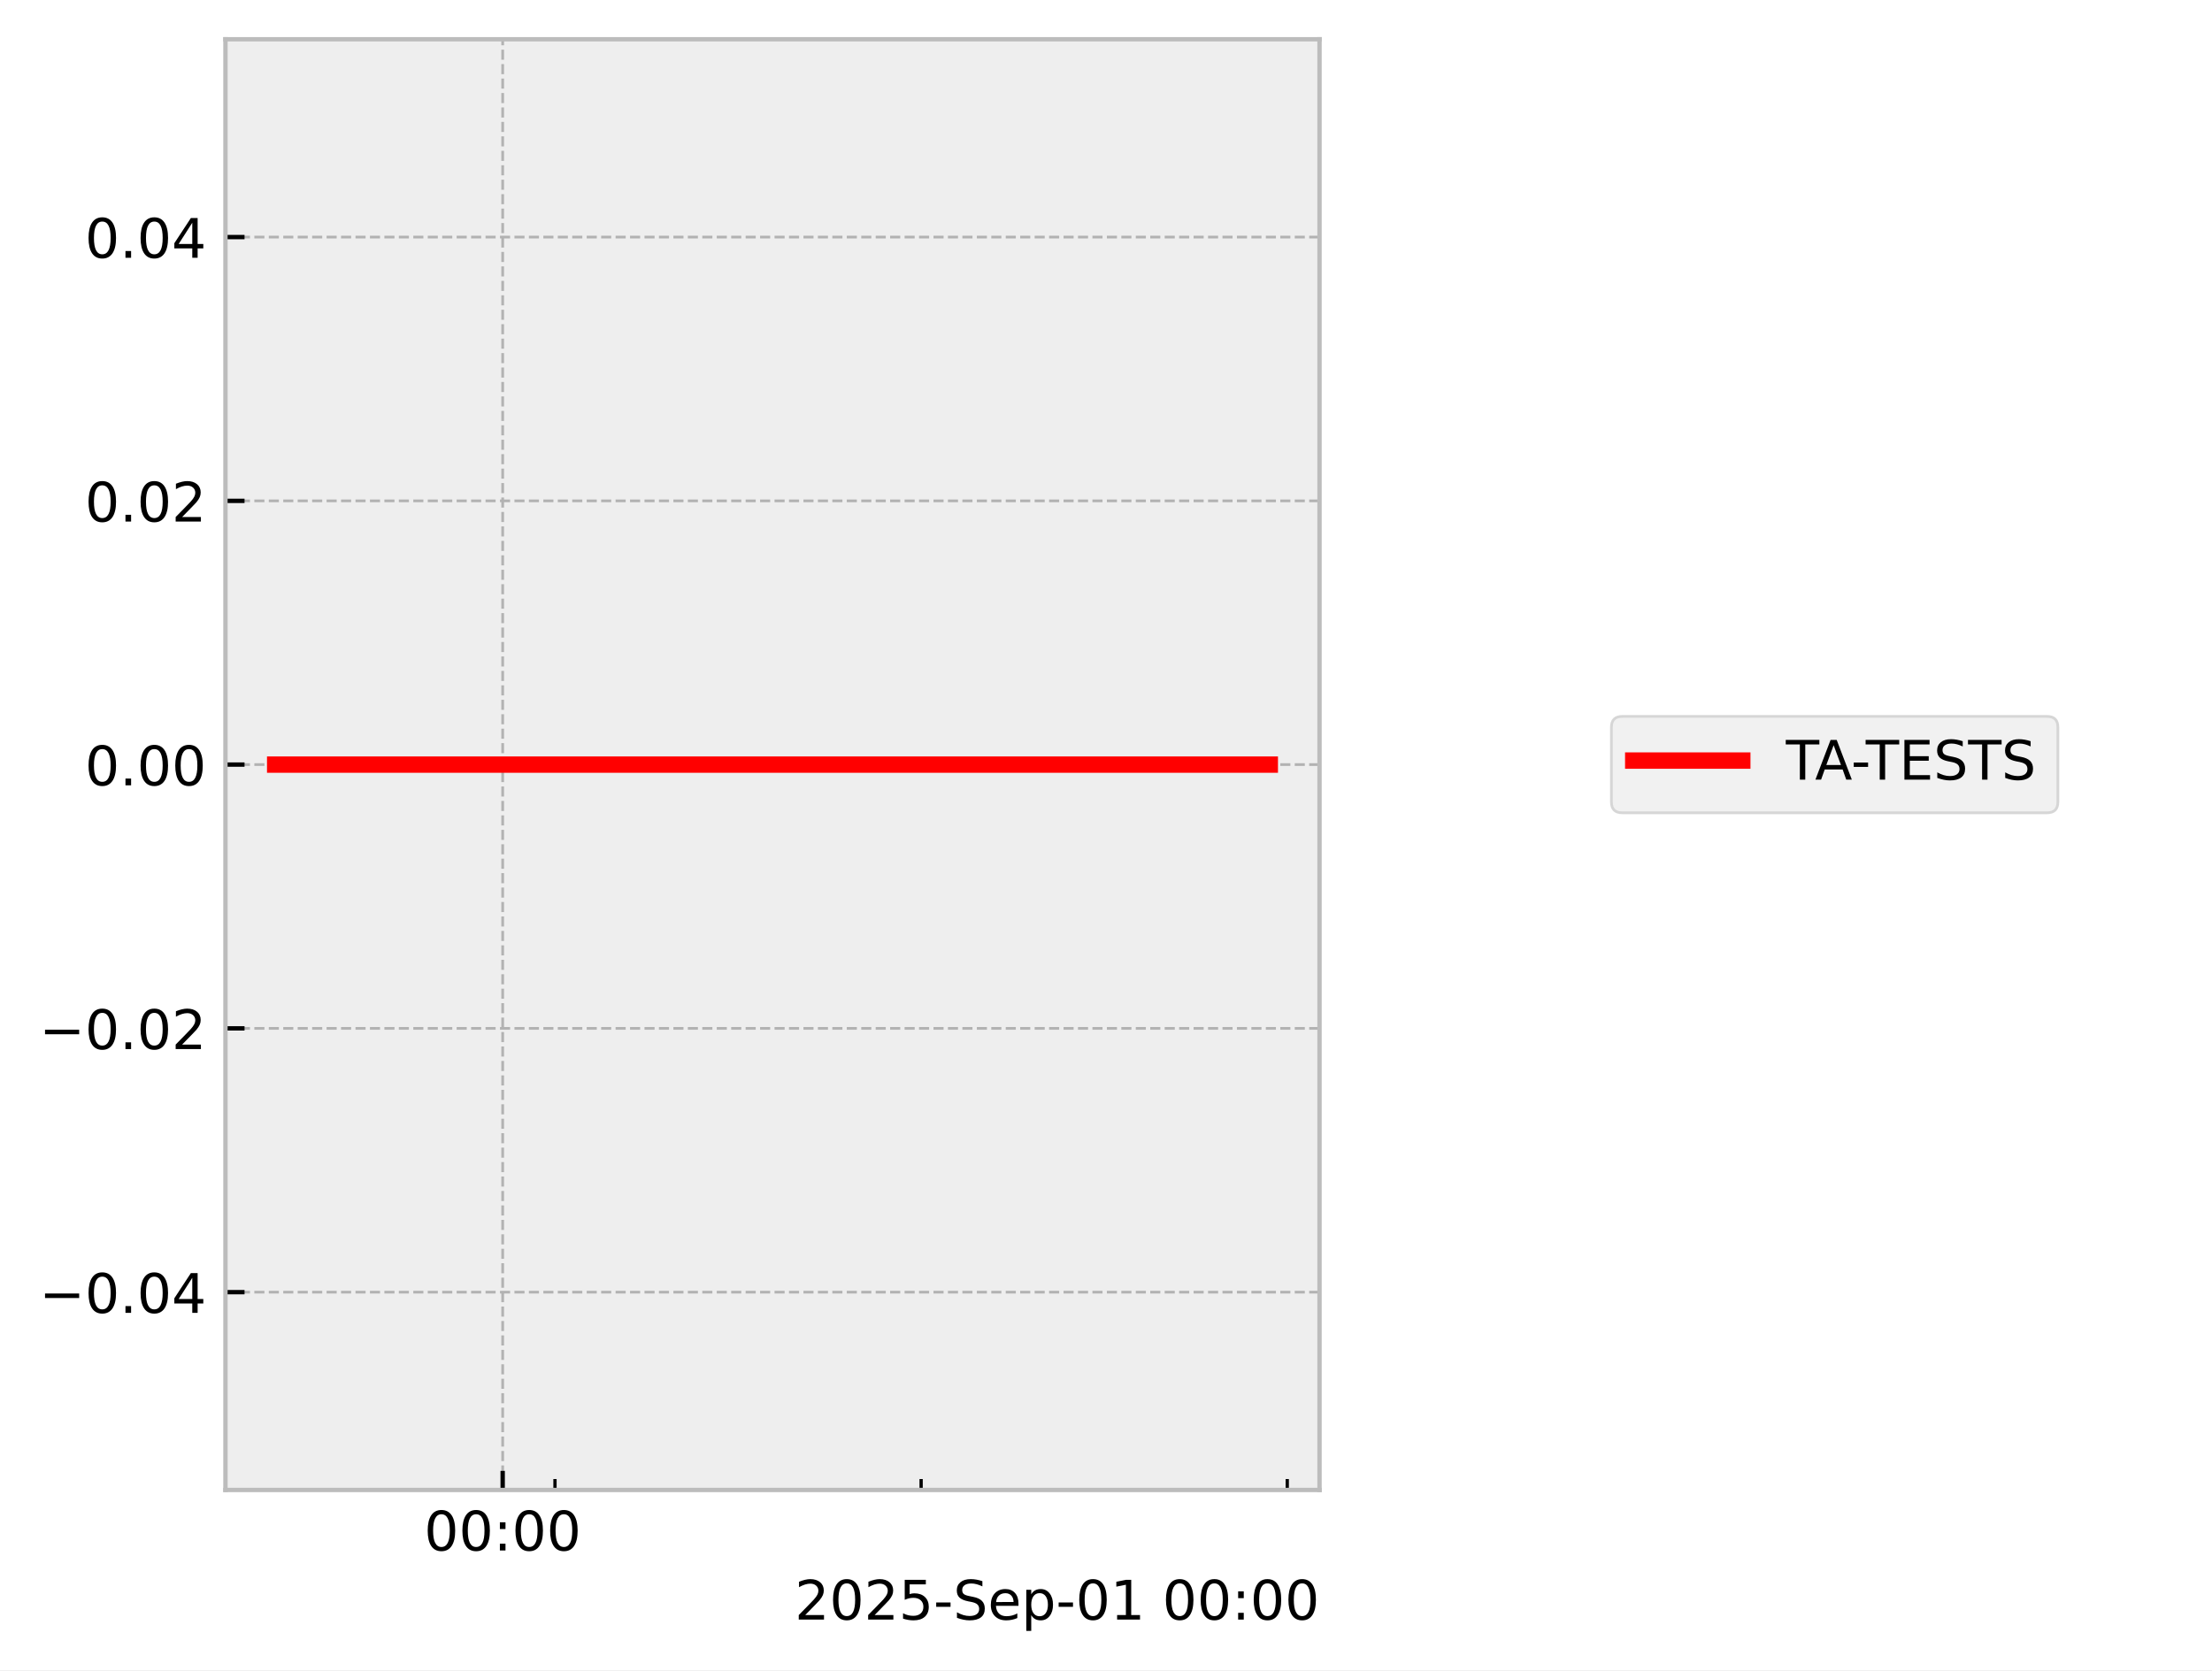
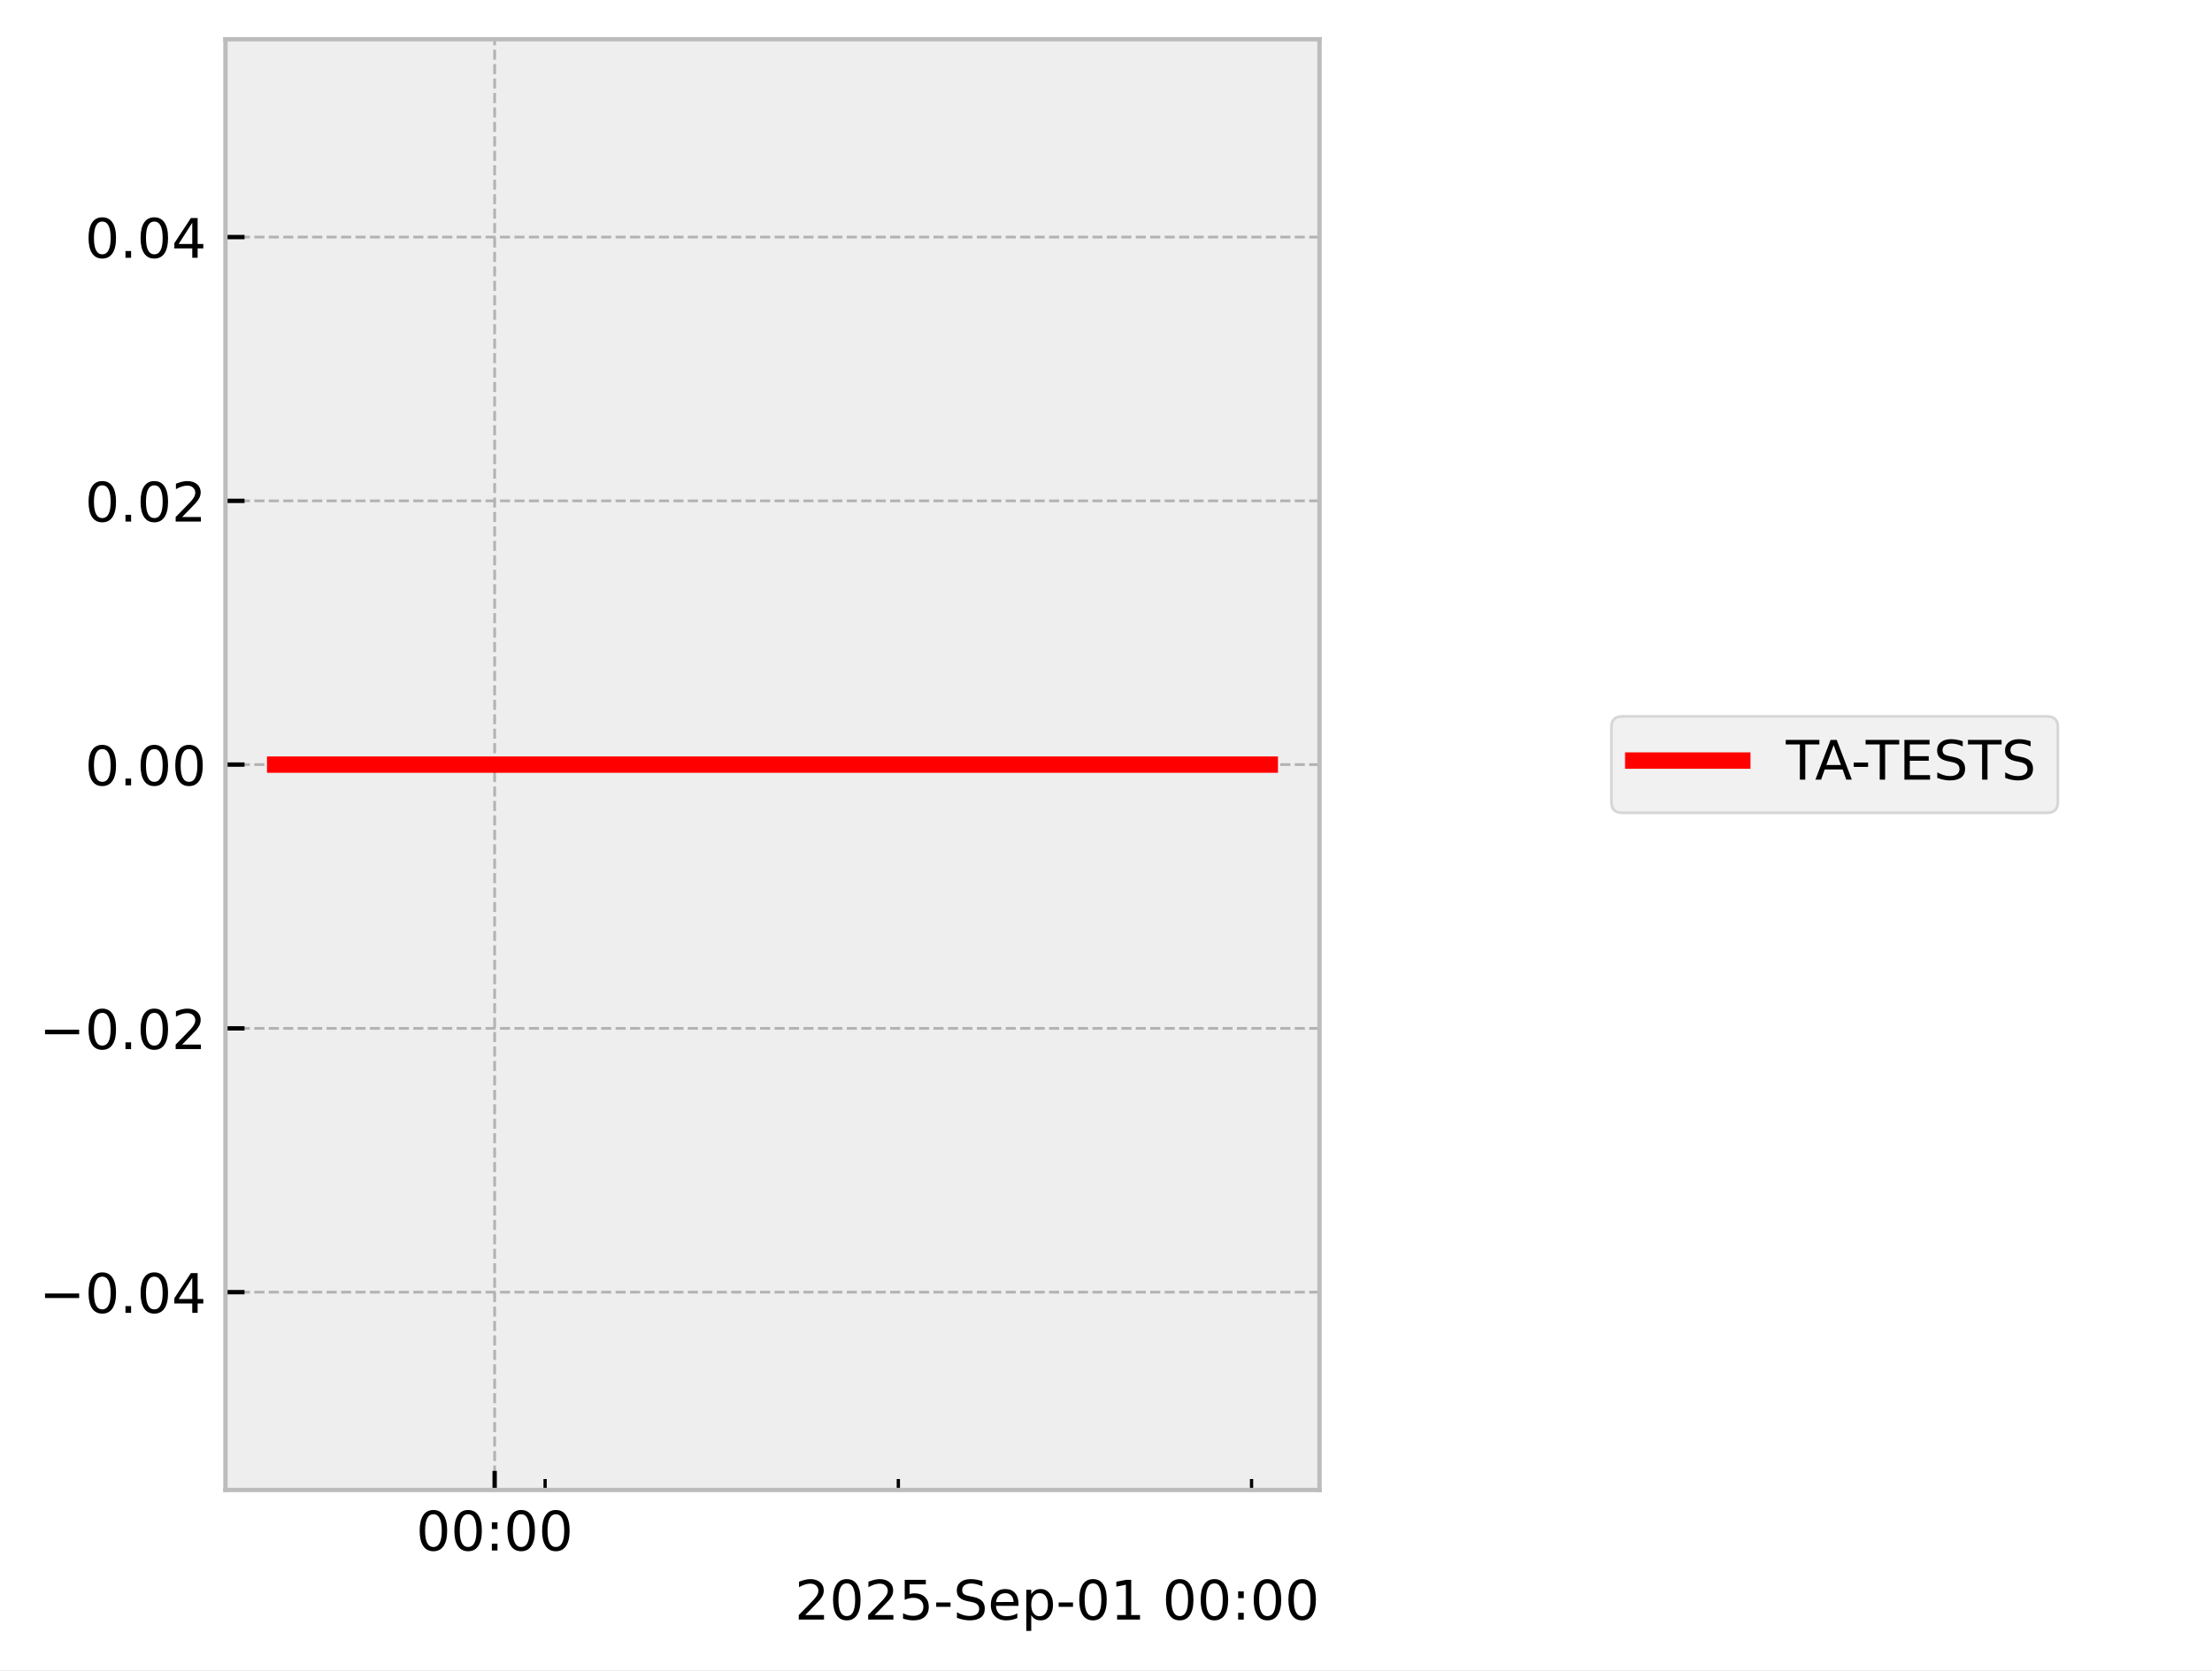
<svg xmlns="http://www.w3.org/2000/svg" xmlns:xlink="http://www.w3.org/1999/xlink" width="405.665pt" height="306.368pt" viewBox="0 0 405.665 306.368" version="1.1">
  <defs>
    <style type="text/css">*{stroke-linejoin: round; stroke-linecap: butt}</style>
  </defs>
  <g id="figure_1">
    <g id="patch_1">
      <path d="M 0 306.368  L 405.665 306.368  L 405.665 0  L 0 0  z " style="fill: #ffffff" />
    </g>
    <g id="axes_1">
      <g id="patch_2">
        <path d="M 41.345 273.312  L 241.991 273.312  L 241.991 7.2  L 41.345 7.2  z " style="fill: #eeeeee" />
      </g>
      <g id="matplotlib.axis_1">
        <g id="xtick_1">
          <g id="line2d_1">
-             <path d="M 92.187 273.312  L 92.187 7.2  " clip-path="url(#pac4c17dc2a)" style="fill: none; stroke-dasharray: 1.85,0.8; stroke-dashoffset: 0; stroke: #b2b2b2; stroke-width: 0.5" />
+             <path d="M 90.716 273.312  L 90.716 7.2  " clip-path="url(#p0c42776abd)" style="fill: none; stroke-dasharray: 1.85,0.8; stroke-dashoffset: 0; stroke: #b2b2b2; stroke-width: 0.5" />
          </g>
          <g id="line2d_2">
            <defs>
-               <path id="m05705a997c" d="M 0 0  L 0 -3.5  " style="stroke: #000000; stroke-width: 0.8" />
-             </defs>
-             <g>
-               <use xlink:href="#m05705a997c" x="92.187" y="273.312" style="stroke: #000000; stroke-width: 0.8" />
+               <path id="m237ad2321a" d="M 0 0  L 0 -3.5  " style="stroke: #000000; stroke-width: 0.8" />
+             </defs>
+             <g>
+               <use xlink:href="#m237ad2321a" x="90.716" y="273.312" style="stroke: #000000; stroke-width: 0.8" />
            </g>
          </g>
          <g id="text_1">
-             <g transform="translate(77.77795 284.4104) scale(0.1 -0.1)">
+             <g transform="translate(76.3064 284.4104) scale(0.1 -0.1)">
              <defs>
                <path id="DejaVuSans-30" d="M 2034 4250  Q 1547 4250 1301 3770  Q 1056 3291 1056 2328  Q 1056 1369 1301 889  Q 1547 409 2034 409  Q 2525 409 2770 889  Q 3016 1369 3016 2328  Q 3016 3291 2770 3770  Q 2525 4250 2034 4250  z M 2034 4750  Q 2819 4750 3233 4129  Q 3647 3509 3647 2328  Q 3647 1150 3233 529  Q 2819 -91 2034 -91  Q 1250 -91 836 529  Q 422 1150 422 2328  Q 422 3509 836 4129  Q 1250 4750 2034 4750  z " transform="scale(0.015625)" />
                <path id="DejaVuSans-3a" d="M 750 794  L 1409 794  L 1409 0  L 750 0  L 750 794  z M 750 3309  L 1409 3309  L 1409 2516  L 750 2516  L 750 3309  z " transform="scale(0.015625)" />
              </defs>
              <use xlink:href="#DejaVuSans-30" />
              <use xlink:href="#DejaVuSans-30" transform="translate(63.62305 0)" />
              <use xlink:href="#DejaVuSans-3a" transform="translate(127.2461 0)" />
              <use xlink:href="#DejaVuSans-30" transform="translate(160.9375 0)" />
              <use xlink:href="#DejaVuSans-30" transform="translate(224.5605 0)" />
            </g>
          </g>
        </g>
        <g id="xtick_2">
          <g id="line2d_3">
            <defs>
-               <path id="m0265cfd9fe" d="M 0 0  L 0 -2  " style="stroke: #000000; stroke-width: 0.6" />
-             </defs>
-             <g>
-               <use xlink:href="#m0265cfd9fe" x="101.78" y="273.312" style="stroke: #000000; stroke-width: 0.6" />
+               <path id="m3479f56e23" d="M 0 0  L 0 -2  " style="stroke: #000000; stroke-width: 0.6" />
+             </defs>
+             <g>
+               <use xlink:href="#m3479f56e23" x="99.97" y="273.312" style="stroke: #000000; stroke-width: 0.6" />
            </g>
          </g>
        </g>
        <g id="xtick_3">
          <g id="line2d_4">
            <g>
-               <use xlink:href="#m0265cfd9fe" x="168.927" y="273.312" style="stroke: #000000; stroke-width: 0.6" />
+               <use xlink:href="#m3479f56e23" x="164.748" y="273.312" style="stroke: #000000; stroke-width: 0.6" />
            </g>
          </g>
        </g>
        <g id="xtick_4">
          <g id="line2d_5">
            <g>
-               <use xlink:href="#m0265cfd9fe" x="236.073" y="273.312" style="stroke: #000000; stroke-width: 0.6" />
+               <use xlink:href="#m3479f56e23" x="229.527" y="273.312" style="stroke: #000000; stroke-width: 0.6" />
            </g>
          </g>
        </g>
        <g id="text_2">
          <g transform="translate(145.7537 297.0886) scale(0.1 -0.1)">
            <defs>
              <path id="DejaVuSans-32" d="M 1228 531  L 3431 531  L 3431 0  L 469 0  L 469 531  Q 828 903 1448 1529  Q 2069 2156 2228 2338  Q 2531 2678 2651 2914  Q 2772 3150 2772 3378  Q 2772 3750 2511 3984  Q 2250 4219 1831 4219  Q 1534 4219 1204 4116  Q 875 4013 500 3803  L 500 4441  Q 881 4594 1212 4672  Q 1544 4750 1819 4750  Q 2544 4750 2975 4387  Q 3406 4025 3406 3419  Q 3406 3131 3298 2873  Q 3191 2616 2906 2266  Q 2828 2175 2409 1742  Q 1991 1309 1228 531  z " transform="scale(0.015625)" />
              <path id="DejaVuSans-35" d="M 691 4666  L 3169 4666  L 3169 4134  L 1269 4134  L 1269 2991  Q 1406 3038 1543 3061  Q 1681 3084 1819 3084  Q 2600 3084 3056 2656  Q 3513 2228 3513 1497  Q 3513 744 3044 326  Q 2575 -91 1722 -91  Q 1428 -91 1123 -41  Q 819 9 494 109  L 494 744  Q 775 591 1075 516  Q 1375 441 1709 441  Q 2250 441 2565 725  Q 2881 1009 2881 1497  Q 2881 1984 2565 2268  Q 2250 2553 1709 2553  Q 1456 2553 1204 2497  Q 953 2441 691 2322  L 691 4666  z " transform="scale(0.015625)" />
              <path id="DejaVuSans-2d" d="M 313 2009  L 1997 2009  L 1997 1497  L 313 1497  L 313 2009  z " transform="scale(0.015625)" />
              <path id="DejaVuSans-53" d="M 3425 4513  L 3425 3897  Q 3066 4069 2747 4153  Q 2428 4238 2131 4238  Q 1616 4238 1336 4038  Q 1056 3838 1056 3469  Q 1056 3159 1242 3001  Q 1428 2844 1947 2747  L 2328 2669  Q 3034 2534 3370 2195  Q 3706 1856 3706 1288  Q 3706 609 3251 259  Q 2797 -91 1919 -91  Q 1588 -91 1214 -16  Q 841 59 441 206  L 441 856  Q 825 641 1194 531  Q 1563 422 1919 422  Q 2459 422 2753 634  Q 3047 847 3047 1241  Q 3047 1584 2836 1778  Q 2625 1972 2144 2069  L 1759 2144  Q 1053 2284 737 2584  Q 422 2884 422 3419  Q 422 4038 858 4394  Q 1294 4750 2059 4750  Q 2388 4750 2728 4690  Q 3069 4631 3425 4513  z " transform="scale(0.015625)" />
              <path id="DejaVuSans-65" d="M 3597 1894  L 3597 1613  L 953 1613  Q 991 1019 1311 708  Q 1631 397 2203 397  Q 2534 397 2845 478  Q 3156 559 3463 722  L 3463 178  Q 3153 47 2828 -22  Q 2503 -91 2169 -91  Q 1331 -91 842 396  Q 353 884 353 1716  Q 353 2575 817 3079  Q 1281 3584 2069 3584  Q 2775 3584 3186 3129  Q 3597 2675 3597 1894  z M 3022 2063  Q 3016 2534 2758 2815  Q 2500 3097 2075 3097  Q 1594 3097 1305 2825  Q 1016 2553 972 2059  L 3022 2063  z " transform="scale(0.015625)" />
              <path id="DejaVuSans-70" d="M 1159 525  L 1159 -1331  L 581 -1331  L 581 3500  L 1159 3500  L 1159 2969  Q 1341 3281 1617 3432  Q 1894 3584 2278 3584  Q 2916 3584 3314 3078  Q 3713 2572 3713 1747  Q 3713 922 3314 415  Q 2916 -91 2278 -91  Q 1894 -91 1617 61  Q 1341 213 1159 525  z M 3116 1747  Q 3116 2381 2855 2742  Q 2594 3103 2138 3103  Q 1681 3103 1420 2742  Q 1159 2381 1159 1747  Q 1159 1113 1420 752  Q 1681 391 2138 391  Q 2594 391 2855 752  Q 3116 1113 3116 1747  z " transform="scale(0.015625)" />
              <path id="DejaVuSans-31" d="M 794 531  L 1825 531  L 1825 4091  L 703 3866  L 703 4441  L 1819 4666  L 2450 4666  L 2450 531  L 3481 531  L 3481 0  L 794 0  L 794 531  z " transform="scale(0.015625)" />
              <path id="DejaVuSans-20" transform="scale(0.015625)" />
            </defs>
            <use xlink:href="#DejaVuSans-32" />
            <use xlink:href="#DejaVuSans-30" transform="translate(63.62305 0)" />
            <use xlink:href="#DejaVuSans-32" transform="translate(127.2461 0)" />
            <use xlink:href="#DejaVuSans-35" transform="translate(190.8691 0)" />
            <use xlink:href="#DejaVuSans-2d" transform="translate(254.4922 0)" />
            <use xlink:href="#DejaVuSans-53" transform="translate(290.5762 0)" />
            <use xlink:href="#DejaVuSans-65" transform="translate(354.0527 0)" />
            <use xlink:href="#DejaVuSans-70" transform="translate(415.5762 0)" />
            <use xlink:href="#DejaVuSans-2d" transform="translate(479.0527 0)" />
            <use xlink:href="#DejaVuSans-30" transform="translate(515.1367 0)" />
            <use xlink:href="#DejaVuSans-31" transform="translate(578.7598 0)" />
            <use xlink:href="#DejaVuSans-20" transform="translate(642.3828 0)" />
            <use xlink:href="#DejaVuSans-30" transform="translate(674.1699 0)" />
            <use xlink:href="#DejaVuSans-30" transform="translate(737.793 0)" />
            <use xlink:href="#DejaVuSans-3a" transform="translate(801.416 0)" />
            <use xlink:href="#DejaVuSans-30" transform="translate(835.1074 0)" />
            <use xlink:href="#DejaVuSans-30" transform="translate(898.7305 0)" />
          </g>
        </g>
      </g>
      <g id="matplotlib.axis_2">
        <g id="ytick_1">
          <g id="line2d_6">
-             <path d="M 41.345 237.024  L 241.991 237.024  " clip-path="url(#pac4c17dc2a)" style="fill: none; stroke-dasharray: 1.85,0.8; stroke-dashoffset: 0; stroke: #b2b2b2; stroke-width: 0.5" />
+             <path d="M 41.345 237.024  L 241.991 237.024  " clip-path="url(#p0c42776abd)" style="fill: none; stroke-dasharray: 1.85,0.8; stroke-dashoffset: 0; stroke: #b2b2b2; stroke-width: 0.5" />
          </g>
          <g id="line2d_7">
            <defs>
-               <path id="m9be050e7c0" d="M 0 0  L 3.5 0  " style="stroke: #000000; stroke-width: 0.8" />
-             </defs>
-             <g>
-               <use xlink:href="#m9be050e7c0" x="41.345" y="237.024" style="stroke: #000000; stroke-width: 0.8" />
+               <path id="mb2627883e2" d="M 0 0  L 3.5 0  " style="stroke: #000000; stroke-width: 0.8" />
+             </defs>
+             <g>
+               <use xlink:href="#mb2627883e2" x="41.345" y="237.024" style="stroke: #000000; stroke-width: 0.8" />
            </g>
          </g>
          <g id="text_3">
            <g transform="translate(7.2 240.8232) scale(0.1 -0.1)">
              <defs>
                <path id="DejaVuSans-2212" d="M 678 2272  L 4684 2272  L 4684 1741  L 678 1741  L 678 2272  z " transform="scale(0.015625)" />
                <path id="DejaVuSans-2e" d="M 684 794  L 1344 794  L 1344 0  L 684 0  L 684 794  z " transform="scale(0.015625)" />
                <path id="DejaVuSans-34" d="M 2419 4116  L 825 1625  L 2419 1625  L 2419 4116  z M 2253 4666  L 3047 4666  L 3047 1625  L 3713 1625  L 3713 1100  L 3047 1100  L 3047 0  L 2419 0  L 2419 1100  L 313 1100  L 313 1709  L 2253 4666  z " transform="scale(0.015625)" />
              </defs>
              <use xlink:href="#DejaVuSans-2212" />
              <use xlink:href="#DejaVuSans-30" transform="translate(83.78906 0)" />
              <use xlink:href="#DejaVuSans-2e" transform="translate(147.4121 0)" />
              <use xlink:href="#DejaVuSans-30" transform="translate(179.1992 0)" />
              <use xlink:href="#DejaVuSans-34" transform="translate(242.8223 0)" />
            </g>
          </g>
        </g>
        <g id="ytick_2">
          <g id="line2d_8">
-             <path d="M 41.345 188.64  L 241.991 188.64  " clip-path="url(#pac4c17dc2a)" style="fill: none; stroke-dasharray: 1.85,0.8; stroke-dashoffset: 0; stroke: #b2b2b2; stroke-width: 0.5" />
+             <path d="M 41.345 188.64  L 241.991 188.64  " clip-path="url(#p0c42776abd)" style="fill: none; stroke-dasharray: 1.85,0.8; stroke-dashoffset: 0; stroke: #b2b2b2; stroke-width: 0.5" />
          </g>
          <g id="line2d_9">
            <g>
-               <use xlink:href="#m9be050e7c0" x="41.345" y="188.64" style="stroke: #000000; stroke-width: 0.8" />
+               <use xlink:href="#mb2627883e2" x="41.345" y="188.64" style="stroke: #000000; stroke-width: 0.8" />
            </g>
          </g>
          <g id="text_4">
            <g transform="translate(7.2 192.4392) scale(0.1 -0.1)">
              <use xlink:href="#DejaVuSans-2212" />
              <use xlink:href="#DejaVuSans-30" transform="translate(83.78906 0)" />
              <use xlink:href="#DejaVuSans-2e" transform="translate(147.4121 0)" />
              <use xlink:href="#DejaVuSans-30" transform="translate(179.1992 0)" />
              <use xlink:href="#DejaVuSans-32" transform="translate(242.8223 0)" />
            </g>
          </g>
        </g>
        <g id="ytick_3">
          <g id="line2d_10">
-             <path d="M 41.345 140.256  L 241.991 140.256  " clip-path="url(#pac4c17dc2a)" style="fill: none; stroke-dasharray: 1.85,0.8; stroke-dashoffset: 0; stroke: #b2b2b2; stroke-width: 0.5" />
+             <path d="M 41.345 140.256  L 241.991 140.256  " clip-path="url(#p0c42776abd)" style="fill: none; stroke-dasharray: 1.85,0.8; stroke-dashoffset: 0; stroke: #b2b2b2; stroke-width: 0.5" />
          </g>
          <g id="line2d_11">
            <g>
-               <use xlink:href="#m9be050e7c0" x="41.345" y="140.256" style="stroke: #000000; stroke-width: 0.8" />
+               <use xlink:href="#mb2627883e2" x="41.345" y="140.256" style="stroke: #000000; stroke-width: 0.8" />
            </g>
          </g>
          <g id="text_5">
            <g transform="translate(15.57969 144.0552) scale(0.1 -0.1)">
              <use xlink:href="#DejaVuSans-30" />
              <use xlink:href="#DejaVuSans-2e" transform="translate(63.62305 0)" />
              <use xlink:href="#DejaVuSans-30" transform="translate(95.41016 0)" />
              <use xlink:href="#DejaVuSans-30" transform="translate(159.0332 0)" />
            </g>
          </g>
        </g>
        <g id="ytick_4">
          <g id="line2d_12">
-             <path d="M 41.345 91.872  L 241.991 91.872  " clip-path="url(#pac4c17dc2a)" style="fill: none; stroke-dasharray: 1.85,0.8; stroke-dashoffset: 0; stroke: #b2b2b2; stroke-width: 0.5" />
+             <path d="M 41.345 91.872  L 241.991 91.872  " clip-path="url(#p0c42776abd)" style="fill: none; stroke-dasharray: 1.85,0.8; stroke-dashoffset: 0; stroke: #b2b2b2; stroke-width: 0.5" />
          </g>
          <g id="line2d_13">
            <g>
-               <use xlink:href="#m9be050e7c0" x="41.345" y="91.872" style="stroke: #000000; stroke-width: 0.8" />
+               <use xlink:href="#mb2627883e2" x="41.345" y="91.872" style="stroke: #000000; stroke-width: 0.8" />
            </g>
          </g>
          <g id="text_6">
            <g transform="translate(15.57969 95.67122) scale(0.1 -0.1)">
              <use xlink:href="#DejaVuSans-30" />
              <use xlink:href="#DejaVuSans-2e" transform="translate(63.62305 0)" />
              <use xlink:href="#DejaVuSans-30" transform="translate(95.41016 0)" />
              <use xlink:href="#DejaVuSans-32" transform="translate(159.0332 0)" />
            </g>
          </g>
        </g>
        <g id="ytick_5">
          <g id="line2d_14">
-             <path d="M 41.345 43.488  L 241.991 43.488  " clip-path="url(#pac4c17dc2a)" style="fill: none; stroke-dasharray: 1.85,0.8; stroke-dashoffset: 0; stroke: #b2b2b2; stroke-width: 0.5" />
+             <path d="M 41.345 43.488  L 241.991 43.488  " clip-path="url(#p0c42776abd)" style="fill: none; stroke-dasharray: 1.85,0.8; stroke-dashoffset: 0; stroke: #b2b2b2; stroke-width: 0.5" />
          </g>
          <g id="line2d_15">
            <g>
-               <use xlink:href="#m9be050e7c0" x="41.345" y="43.488" style="stroke: #000000; stroke-width: 0.8" />
+               <use xlink:href="#mb2627883e2" x="41.345" y="43.488" style="stroke: #000000; stroke-width: 0.8" />
            </g>
          </g>
          <g id="text_7">
            <g transform="translate(15.57969 47.28722) scale(0.1 -0.1)">
              <use xlink:href="#DejaVuSans-30" />
              <use xlink:href="#DejaVuSans-2e" transform="translate(63.62305 0)" />
              <use xlink:href="#DejaVuSans-30" transform="translate(95.41016 0)" />
              <use xlink:href="#DejaVuSans-34" transform="translate(159.0332 0)" />
            </g>
          </g>
        </g>
      </g>
      <g id="line2d_16">
-         <path d="M 50.466 140.256  L 57.855 140.256  L 58.804 140.256  L 59.028 140.256  L 59.23 140.256  L 66.737 140.256  L 68.127 140.256  L 232.871 140.256  " clip-path="url(#pac4c17dc2a)" style="fill: none; stroke: #ff0000; stroke-width: 3; stroke-linecap: square" />
+         <path d="M 50.466 140.256  L 57.594 140.256  L 58.51 140.256  L 58.726 140.256  L 58.92 140.256  L 66.163 140.256  L 67.504 140.256  L 232.871 140.256  " clip-path="url(#p0c42776abd)" style="fill: none; stroke: #ff0000; stroke-width: 3; stroke-linecap: square" />
      </g>
      <g id="patch_3">
        <path d="M 41.345 273.312  L 41.345 7.2  " style="fill: none; stroke: #bcbcbc; stroke-width: 0.8; stroke-linejoin: miter; stroke-linecap: square" />
      </g>
      <g id="patch_4">
        <path d="M 241.991 273.312  L 241.991 7.2  " style="fill: none; stroke: #bcbcbc; stroke-width: 0.8; stroke-linejoin: miter; stroke-linecap: square" />
      </g>
      <g id="patch_5">
        <path d="M 41.345 273.312  L 241.991 273.312  " style="fill: none; stroke: #bcbcbc; stroke-width: 0.8; stroke-linejoin: miter; stroke-linecap: square" />
      </g>
      <g id="patch_6">
        <path d="M 41.345 7.2  L 241.991 7.2  " style="fill: none; stroke: #bcbcbc; stroke-width: 0.8; stroke-linejoin: miter; stroke-linecap: square" />
      </g>
    </g>
    <g id="axes_2">
      <g id="legend_1">
        <g id="patch_7">
          <path d="M 297.524 149.095  L 375.399 149.095  Q 377.399 149.095 377.399 147.095  L 377.399 133.417  Q 377.399 131.417 375.399 131.417  L 297.524 131.417  Q 295.524 131.417 295.524 133.417  L 295.524 147.095  Q 295.524 149.095 297.524 149.095  z " style="fill: #eeeeee; opacity: 0.8; stroke: #cccccc; stroke-width: 0.5; stroke-linejoin: miter" />
        </g>
        <g id="line2d_17">
          <path d="M 299.524 139.515  L 309.524 139.515  L 319.524 139.515  " style="fill: none; stroke: #ff0000; stroke-width: 3; stroke-linecap: square" />
        </g>
        <g id="text_8">
          <g transform="translate(327.5235 143.0154) scale(0.1 -0.1)">
            <defs>
              <path id="DejaVuSans-54" d="M -19 4666  L 3928 4666  L 3928 4134  L 2272 4134  L 2272 0  L 1638 0  L 1638 4134  L -19 4134  L -19 4666  z " transform="scale(0.015625)" />
              <path id="DejaVuSans-41" d="M 2188 4044  L 1331 1722  L 3047 1722  L 2188 4044  z M 1831 4666  L 2547 4666  L 4325 0  L 3669 0  L 3244 1197  L 1141 1197  L 716 0  L 50 0  L 1831 4666  z " transform="scale(0.015625)" />
              <path id="DejaVuSans-45" d="M 628 4666  L 3578 4666  L 3578 4134  L 1259 4134  L 1259 2753  L 3481 2753  L 3481 2222  L 1259 2222  L 1259 531  L 3634 531  L 3634 0  L 628 0  L 628 4666  z " transform="scale(0.015625)" />
            </defs>
            <use xlink:href="#DejaVuSans-54" />
            <use xlink:href="#DejaVuSans-41" transform="translate(53.33398 0)" />
            <use xlink:href="#DejaVuSans-2d" transform="translate(119.4922 0)" />
            <use xlink:href="#DejaVuSans-54" transform="translate(146.4512 0)" />
            <use xlink:href="#DejaVuSans-45" transform="translate(207.5352 0)" />
            <use xlink:href="#DejaVuSans-53" transform="translate(270.7188 0)" />
            <use xlink:href="#DejaVuSans-54" transform="translate(334.1953 0)" />
            <use xlink:href="#DejaVuSans-53" transform="translate(395.2793 0)" />
          </g>
        </g>
      </g>
    </g>
  </g>
  <defs>
-     <clipPath id="pac4c17dc2a">
+     <clipPath id="p0c42776abd">
      <rect x="41.345" y="7.2" width="200.646" height="266.112" />
    </clipPath>
  </defs>
</svg>
